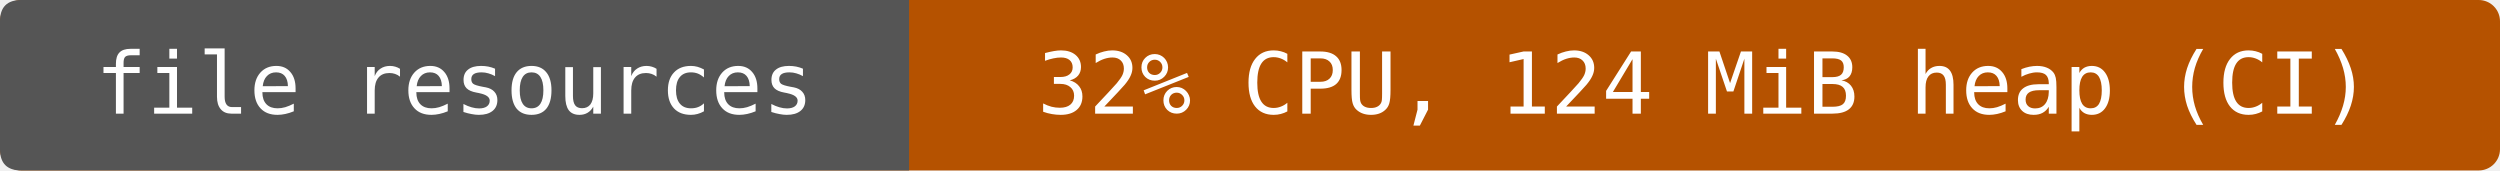
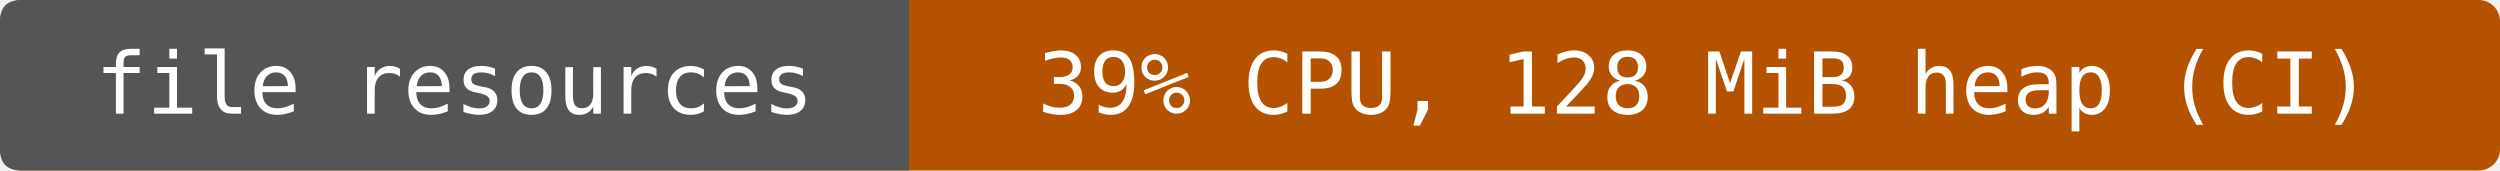
- <svg xmlns="http://www.w3.org/2000/svg" width="352" height="24" viewBox="0 0 352 24" role="img" aria-label="file resources: 32% CPU, 124 MiB heap (CI)">
+ <svg xmlns="http://www.w3.org/2000/svg" width="352" height="24" viewBox="0 0 352 24" role="img" aria-label="file resources: 39% CPU, 128 MiB heap (CI)">
  <rect width="352" height="24" rx="3" fill="#b55200" />
  <path d="M3 0H128V24H3Q0 24 0 21V3Q0 0 3 0" fill="#555" />
  <g fill="#fff" text-anchor="middle" font-family="DejaVu Sans Mono,monospace" font-size="12">
    <text x="64" y="16">file resources</text>
-     <text x="240" y="16">32% CPU, 124 MiB heap (CI)</text>
+     <text x="240" y="16">39% CPU, 128 MiB heap (CI)</text>
  </g>
</svg>
